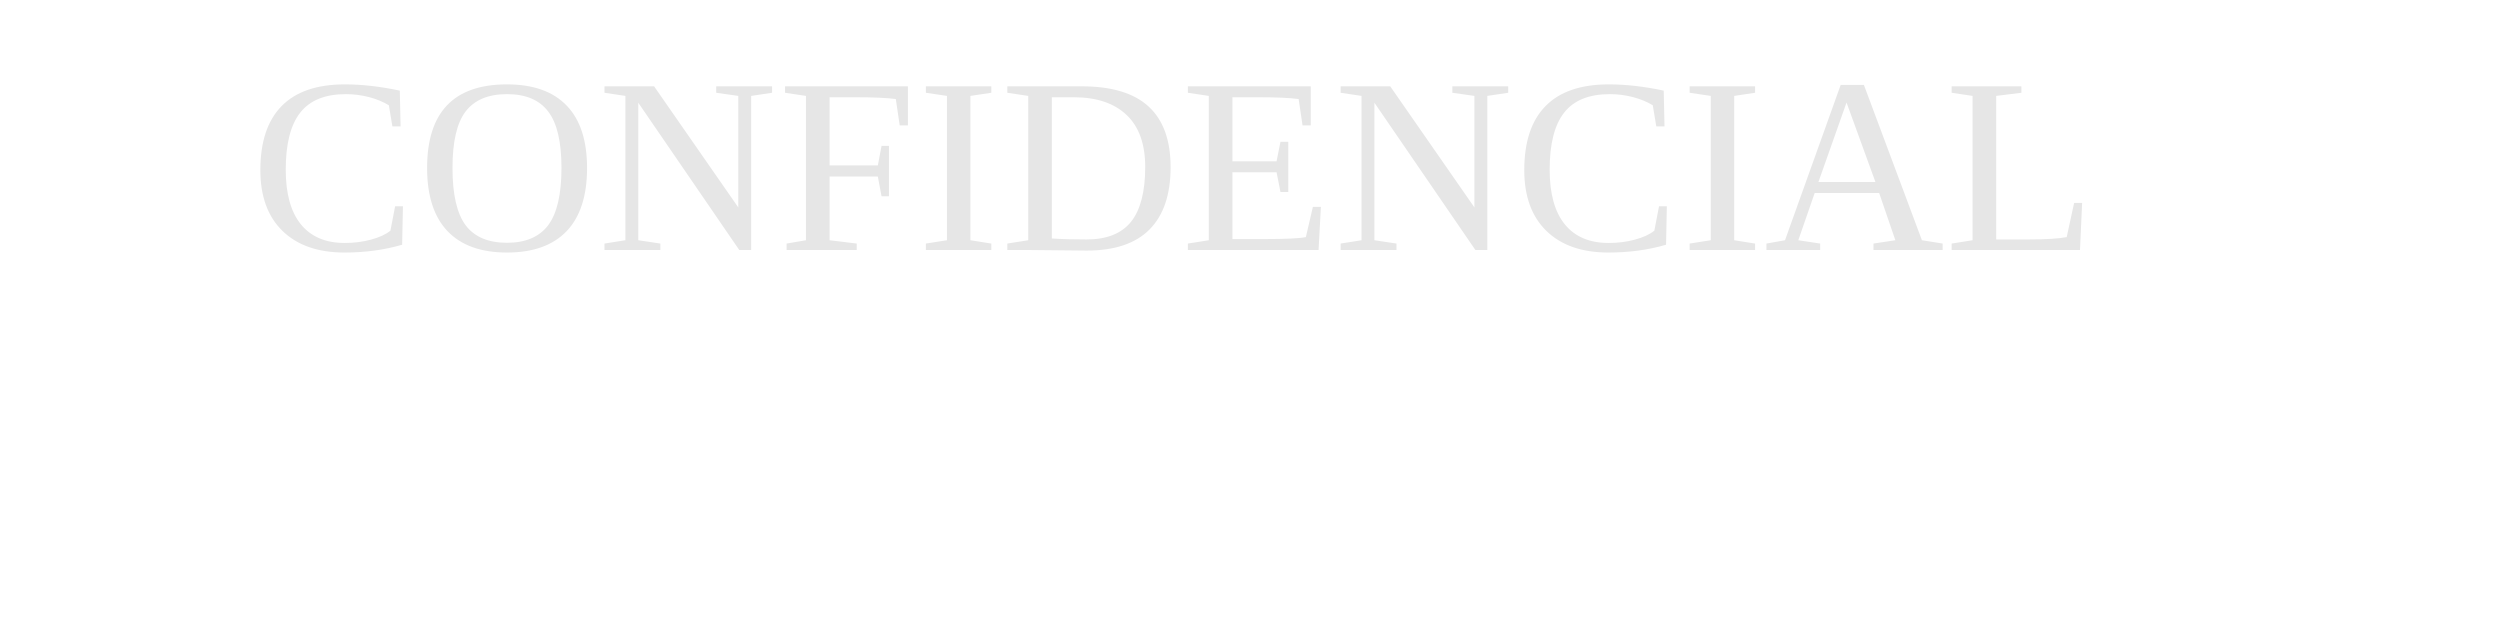
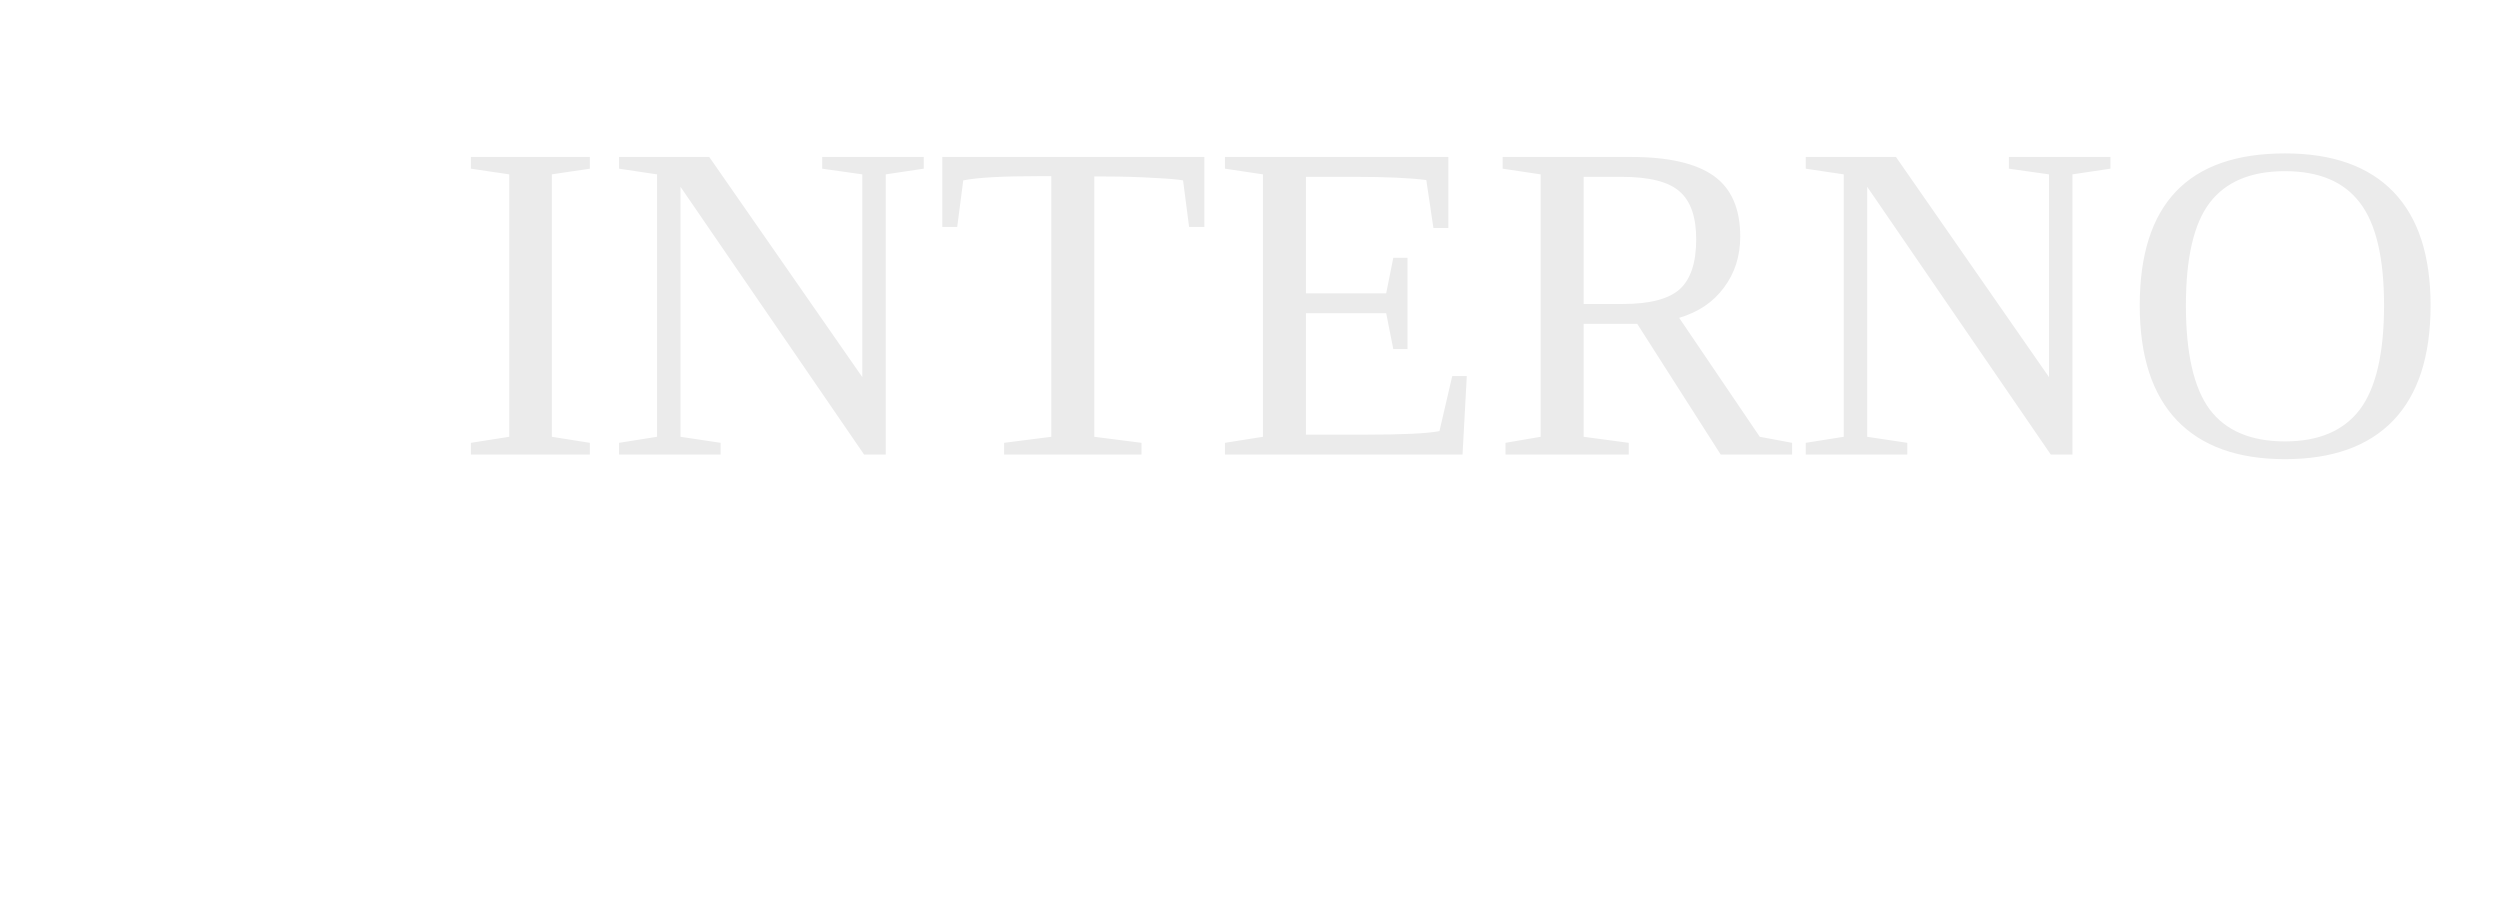
- <svg xmlns="http://www.w3.org/2000/svg" version="1.1" height="50px" width="200px">
-   <text x="20" y="20" fill="black" font-size="20" fill-opacity="0.1">CONFIDENCIAL</text>
+ <svg xmlns="http://www.w3.org/2000/svg" version="1.1" height="40px" width="110px">
+   <text x="20" y="20" fill="black" font-size="20" fill-opacity="0.08">INTERNO</text>
</svg>
